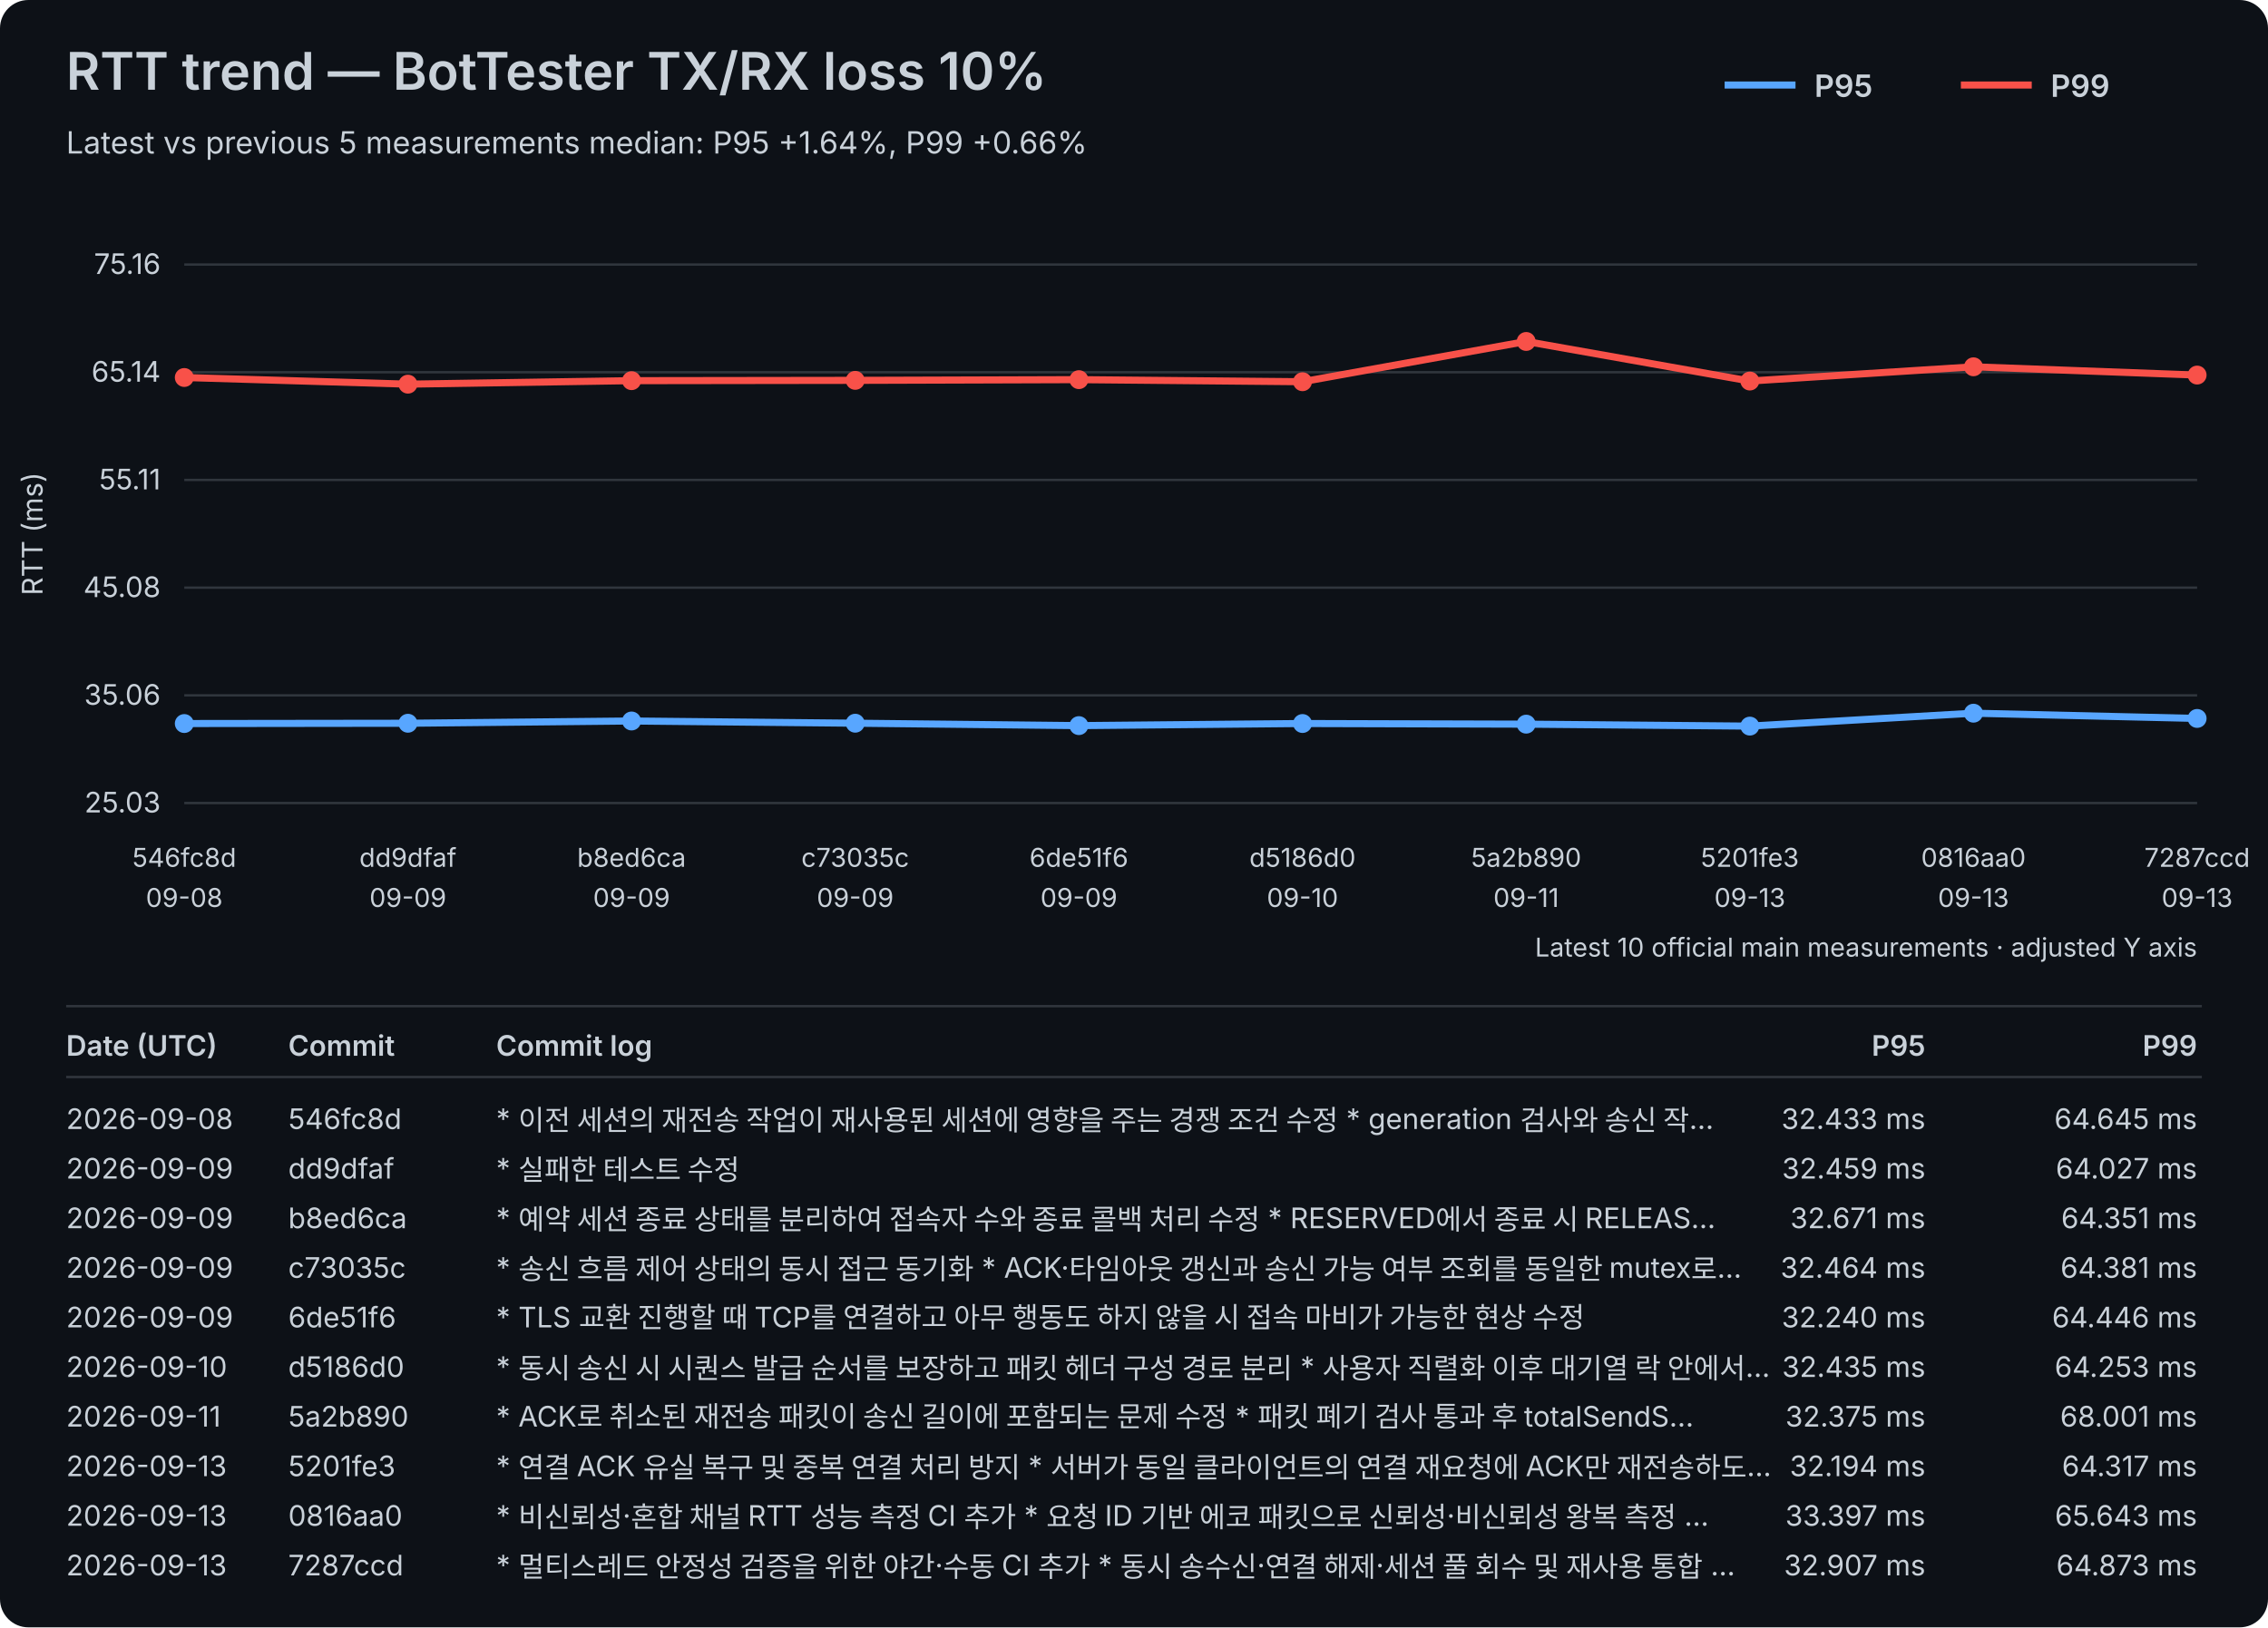
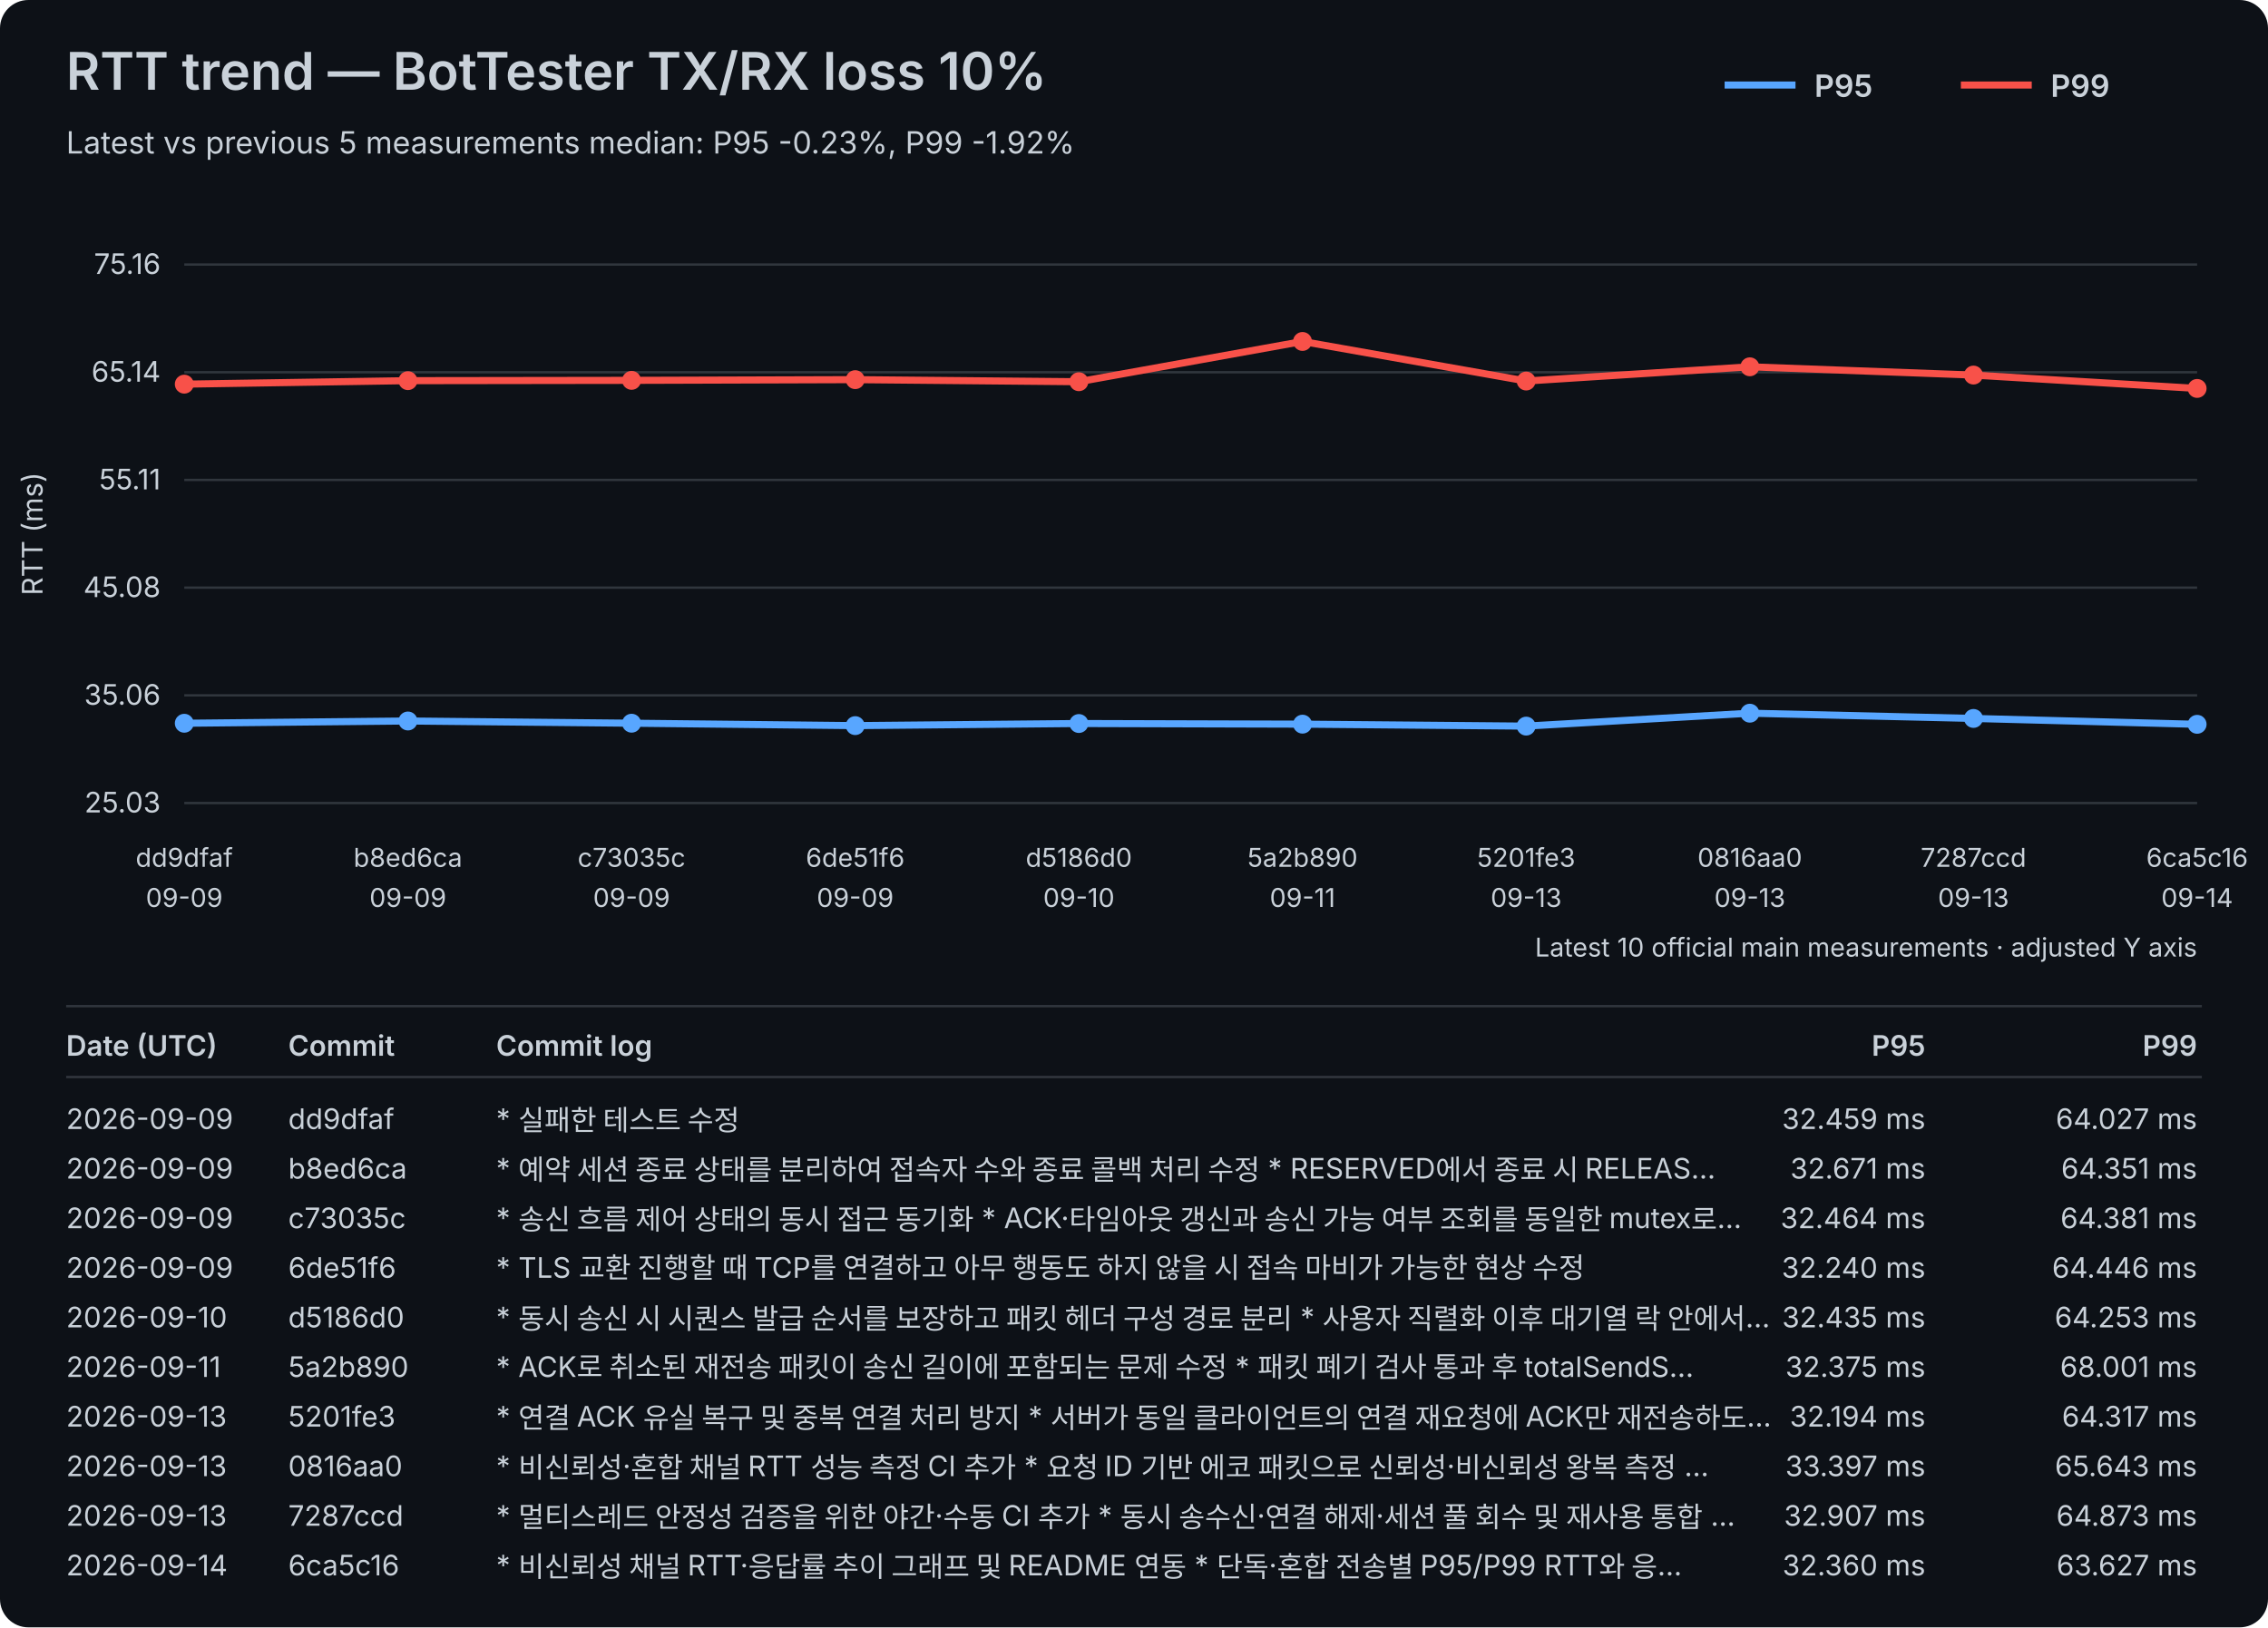
<svg xmlns="http://www.w3.org/2000/svg" width="960" height="689" viewBox="0 0 960 689">
  <rect width="100%" height="100%" fill="#0d1117" rx="12" />
  <style>text{font-family:-apple-system,BlinkMacSystemFont,"Segoe UI",sans-serif;fill:#c9d1d9}.axis{font-size:12px}.label{font-size:11px}.title{font-size:22px;font-weight:600}.subtitle{font-size:13px}.legend{font-size:13px;font-weight:600}.table-header{font-size:12px;font-weight:600}.table-row{font-size:12px}</style>
  <text x="28" y="38" class="title">RTT trend — BotTester TX/RX loss 10%</text>
-   <text x="28" y="65" class="subtitle">Latest vs previous 5 measurements median: P95 +1.64%, P99 +0.66%</text>
+   <text x="28" y="65" class="subtitle">Latest vs previous 5 measurements median: P95 -0.23%, P99 -1.92%</text>
  <line x1="730" y1="36" x2="760" y2="36" stroke="#58a6ff" stroke-width="3" />
  <text x="768" y="41" class="legend">P95</text>
  <line x1="830" y1="36" x2="860" y2="36" stroke="#f85149" stroke-width="3" />
  <text x="868" y="41" class="legend">P99</text>
  <line x1="78" y1="340.00" x2="930" y2="340.00" stroke="#30363d" stroke-width="1" />
  <text x="68" y="344.00" text-anchor="end" class="axis">25.03</text>
  <line x1="78" y1="294.40" x2="930" y2="294.40" stroke="#30363d" stroke-width="1" />
  <text x="68" y="298.40" text-anchor="end" class="axis">35.06</text>
  <line x1="78" y1="248.80" x2="930" y2="248.80" stroke="#30363d" stroke-width="1" />
  <text x="68" y="252.80" text-anchor="end" class="axis">45.08</text>
  <line x1="78" y1="203.20" x2="930" y2="203.20" stroke="#30363d" stroke-width="1" />
  <text x="68" y="207.20" text-anchor="end" class="axis">55.11</text>
  <line x1="78" y1="157.60" x2="930" y2="157.60" stroke="#30363d" stroke-width="1" />
  <text x="68" y="161.60" text-anchor="end" class="axis">65.14</text>
  <line x1="78" y1="112.00" x2="930" y2="112.00" stroke="#30363d" stroke-width="1" />
  <text x="68" y="116.00" text-anchor="end" class="axis">75.16</text>
  <text x="18" y="226.00" transform="rotate(-90 18 226.00)" text-anchor="middle" class="axis">RTT (ms)</text>
-   <text x="78.00" y="367" text-anchor="middle" class="label">546fc8d</text>
-   <text x="78.00" y="384" text-anchor="middle" class="label">09-08</text>
-   <text x="172.67" y="367" text-anchor="middle" class="label">dd9dfaf</text>
+   <text x="78.00" y="367" text-anchor="middle" class="label">dd9dfaf</text>
+   <text x="78.00" y="384" text-anchor="middle" class="label">09-09</text>
+   <text x="172.67" y="367" text-anchor="middle" class="label">b8ed6ca</text>
  <text x="172.67" y="384" text-anchor="middle" class="label">09-09</text>
-   <text x="267.33" y="367" text-anchor="middle" class="label">b8ed6ca</text>
+   <text x="267.33" y="367" text-anchor="middle" class="label">c73035c</text>
  <text x="267.33" y="384" text-anchor="middle" class="label">09-09</text>
-   <text x="362.00" y="367" text-anchor="middle" class="label">c73035c</text>
+   <text x="362.00" y="367" text-anchor="middle" class="label">6de51f6</text>
  <text x="362.00" y="384" text-anchor="middle" class="label">09-09</text>
-   <text x="456.67" y="367" text-anchor="middle" class="label">6de51f6</text>
-   <text x="456.67" y="384" text-anchor="middle" class="label">09-09</text>
-   <text x="551.33" y="367" text-anchor="middle" class="label">d5186d0</text>
-   <text x="551.33" y="384" text-anchor="middle" class="label">09-10</text>
-   <text x="646.00" y="367" text-anchor="middle" class="label">5a2b890</text>
-   <text x="646.00" y="384" text-anchor="middle" class="label">09-11</text>
-   <text x="740.67" y="367" text-anchor="middle" class="label">5201fe3</text>
+   <text x="456.67" y="367" text-anchor="middle" class="label">d5186d0</text>
+   <text x="456.67" y="384" text-anchor="middle" class="label">09-10</text>
+   <text x="551.33" y="367" text-anchor="middle" class="label">5a2b890</text>
+   <text x="551.33" y="384" text-anchor="middle" class="label">09-11</text>
+   <text x="646.00" y="367" text-anchor="middle" class="label">5201fe3</text>
+   <text x="646.00" y="384" text-anchor="middle" class="label">09-13</text>
+   <text x="740.67" y="367" text-anchor="middle" class="label">0816aa0</text>
  <text x="740.67" y="384" text-anchor="middle" class="label">09-13</text>
-   <text x="835.33" y="367" text-anchor="middle" class="label">0816aa0</text>
+   <text x="835.33" y="367" text-anchor="middle" class="label">7287ccd</text>
  <text x="835.33" y="384" text-anchor="middle" class="label">09-13</text>
-   <text x="930.00" y="367" text-anchor="middle" class="label">7287ccd</text>
-   <text x="930.00" y="384" text-anchor="middle" class="label">09-13</text>
-   <polyline points="78.00,306.34 172.67,306.22 267.33,305.26 362.00,306.20 456.67,307.22 551.33,306.33 646.00,306.60 740.67,307.43 835.33,301.96 930.00,304.18" fill="none" stroke="#58a6ff" stroke-width="3" stroke-linejoin="round" stroke-linecap="round" />
-   <circle cx="78.00" cy="306.34" r="4" fill="#58a6ff" />
-   <circle cx="172.67" cy="306.22" r="4" fill="#58a6ff" />
-   <circle cx="267.33" cy="305.26" r="4" fill="#58a6ff" />
-   <circle cx="362.00" cy="306.20" r="4" fill="#58a6ff" />
-   <circle cx="456.67" cy="307.22" r="4" fill="#58a6ff" />
-   <circle cx="551.33" cy="306.33" r="4" fill="#58a6ff" />
-   <circle cx="646.00" cy="306.60" r="4" fill="#58a6ff" />
-   <circle cx="740.67" cy="307.43" r="4" fill="#58a6ff" />
-   <circle cx="835.33" cy="301.96" r="4" fill="#58a6ff" />
-   <circle cx="930.00" cy="304.18" r="4" fill="#58a6ff" />
-   <polyline points="78.00,159.83 172.67,162.65 267.33,161.17 362.00,161.04 456.67,160.74 551.33,161.62 646.00,144.57 740.67,161.33 835.33,155.30 930.00,158.80" fill="none" stroke="#f85149" stroke-width="3" stroke-linejoin="round" stroke-linecap="round" />
-   <circle cx="78.00" cy="159.83" r="4" fill="#f85149" />
-   <circle cx="172.67" cy="162.65" r="4" fill="#f85149" />
-   <circle cx="267.33" cy="161.17" r="4" fill="#f85149" />
-   <circle cx="362.00" cy="161.04" r="4" fill="#f85149" />
-   <circle cx="456.67" cy="160.74" r="4" fill="#f85149" />
-   <circle cx="551.33" cy="161.62" r="4" fill="#f85149" />
-   <circle cx="646.00" cy="144.57" r="4" fill="#f85149" />
-   <circle cx="740.67" cy="161.33" r="4" fill="#f85149" />
-   <circle cx="835.33" cy="155.30" r="4" fill="#f85149" />
-   <circle cx="930.00" cy="158.80" r="4" fill="#f85149" />
+   <text x="930.00" y="367" text-anchor="middle" class="label">6ca5c16</text>
+   <text x="930.00" y="384" text-anchor="middle" class="label">09-14</text>
+   <polyline points="78.00,306.22 172.67,305.26 267.33,306.20 362.00,307.22 456.67,306.33 551.33,306.60 646.00,307.43 740.67,301.96 835.33,304.18 930.00,306.67" fill="none" stroke="#58a6ff" stroke-width="3" stroke-linejoin="round" stroke-linecap="round" />
+   <circle cx="78.00" cy="306.22" r="4" fill="#58a6ff" />
+   <circle cx="172.67" cy="305.26" r="4" fill="#58a6ff" />
+   <circle cx="267.33" cy="306.20" r="4" fill="#58a6ff" />
+   <circle cx="362.00" cy="307.22" r="4" fill="#58a6ff" />
+   <circle cx="456.67" cy="306.33" r="4" fill="#58a6ff" />
+   <circle cx="551.33" cy="306.60" r="4" fill="#58a6ff" />
+   <circle cx="646.00" cy="307.43" r="4" fill="#58a6ff" />
+   <circle cx="740.67" cy="301.96" r="4" fill="#58a6ff" />
+   <circle cx="835.33" cy="304.18" r="4" fill="#58a6ff" />
+   <circle cx="930.00" cy="306.67" r="4" fill="#58a6ff" />
+   <polyline points="78.00,162.65 172.67,161.17 267.33,161.04 362.00,160.74 456.67,161.62 551.33,144.57 646.00,161.33 740.67,155.30 835.33,158.80 930.00,164.46" fill="none" stroke="#f85149" stroke-width="3" stroke-linejoin="round" stroke-linecap="round" />
+   <circle cx="78.00" cy="162.65" r="4" fill="#f85149" />
+   <circle cx="172.67" cy="161.17" r="4" fill="#f85149" />
+   <circle cx="267.33" cy="161.04" r="4" fill="#f85149" />
+   <circle cx="362.00" cy="160.74" r="4" fill="#f85149" />
+   <circle cx="456.67" cy="161.62" r="4" fill="#f85149" />
+   <circle cx="551.33" cy="144.57" r="4" fill="#f85149" />
+   <circle cx="646.00" cy="161.33" r="4" fill="#f85149" />
+   <circle cx="740.67" cy="155.30" r="4" fill="#f85149" />
+   <circle cx="835.33" cy="158.80" r="4" fill="#f85149" />
+   <circle cx="930.00" cy="164.46" r="4" fill="#f85149" />
  <text x="930" y="405" text-anchor="end" class="label">Latest 10 official main measurements · adjusted Y axis</text>
  <line x1="28" y1="426" x2="932" y2="426" stroke="#30363d" stroke-width="1" />
  <text x="28" y="447" class="table-header">Date (UTC)</text>
  <text x="122" y="447" class="table-header">Commit</text>
  <text x="210" y="447" class="table-header">Commit log</text>
  <text x="815" y="447" text-anchor="end" class="table-header">P95</text>
  <text x="930" y="447" text-anchor="end" class="table-header">P99</text>
  <line x1="28" y1="456" x2="932" y2="456" stroke="#30363d" stroke-width="1" />
-   <text x="28" y="478" class="table-row">2026-09-08</text>
-   <text x="122" y="478" class="table-row">546fc8d</text>
-   <text x="210" y="478" class="table-row">* 이전 세션의 재전송 작업이 재사용된 세션에 영향을 주는 경쟁 조건 수정   * generation 검사와 송신 작…</text>
-   <text x="815" y="478" text-anchor="end" class="table-row">32.433 ms</text>
-   <text x="930" y="478" text-anchor="end" class="table-row">64.645 ms</text>
+   <text x="28" y="478" class="table-row">2026-09-09</text>
+   <text x="122" y="478" class="table-row">dd9dfaf</text>
+   <text x="210" y="478" class="table-row">* 실패한 테스트 수정</text>
+   <text x="815" y="478" text-anchor="end" class="table-row">32.459 ms</text>
+   <text x="930" y="478" text-anchor="end" class="table-row">64.027 ms</text>
  <text x="28" y="499" class="table-row">2026-09-09</text>
-   <text x="122" y="499" class="table-row">dd9dfaf</text>
-   <text x="210" y="499" class="table-row">* 실패한 테스트 수정</text>
-   <text x="815" y="499" text-anchor="end" class="table-row">32.459 ms</text>
-   <text x="930" y="499" text-anchor="end" class="table-row">64.027 ms</text>
+   <text x="122" y="499" class="table-row">b8ed6ca</text>
+   <text x="210" y="499" class="table-row">* 예약 세션 종료 상태를 분리하여 접속자 수와 종료 콜백 처리 수정   * RESERVED에서 종료 시 RELEAS…</text>
+   <text x="815" y="499" text-anchor="end" class="table-row">32.671 ms</text>
+   <text x="930" y="499" text-anchor="end" class="table-row">64.351 ms</text>
  <text x="28" y="520" class="table-row">2026-09-09</text>
-   <text x="122" y="520" class="table-row">b8ed6ca</text>
-   <text x="210" y="520" class="table-row">* 예약 세션 종료 상태를 분리하여 접속자 수와 종료 콜백 처리 수정   * RESERVED에서 종료 시 RELEAS…</text>
-   <text x="815" y="520" text-anchor="end" class="table-row">32.671 ms</text>
-   <text x="930" y="520" text-anchor="end" class="table-row">64.351 ms</text>
+   <text x="122" y="520" class="table-row">c73035c</text>
+   <text x="210" y="520" class="table-row">* 송신 흐름 제어 상태의 동시 접근 동기화   * ACK·타임아웃 갱신과 송신 가능 여부 조회를 동일한 mutex로…</text>
+   <text x="815" y="520" text-anchor="end" class="table-row">32.464 ms</text>
+   <text x="930" y="520" text-anchor="end" class="table-row">64.381 ms</text>
  <text x="28" y="541" class="table-row">2026-09-09</text>
-   <text x="122" y="541" class="table-row">c73035c</text>
-   <text x="210" y="541" class="table-row">* 송신 흐름 제어 상태의 동시 접근 동기화   * ACK·타임아웃 갱신과 송신 가능 여부 조회를 동일한 mutex로…</text>
-   <text x="815" y="541" text-anchor="end" class="table-row">32.464 ms</text>
-   <text x="930" y="541" text-anchor="end" class="table-row">64.381 ms</text>
-   <text x="28" y="562" class="table-row">2026-09-09</text>
-   <text x="122" y="562" class="table-row">6de51f6</text>
-   <text x="210" y="562" class="table-row">* TLS 교환 진행할 때 TCP를 연결하고 아무 행동도 하지 않을 시 접속 마비가 가능한 현상 수정</text>
-   <text x="815" y="562" text-anchor="end" class="table-row">32.240 ms</text>
-   <text x="930" y="562" text-anchor="end" class="table-row">64.446 ms</text>
-   <text x="28" y="583" class="table-row">2026-09-10</text>
-   <text x="122" y="583" class="table-row">d5186d0</text>
-   <text x="210" y="583" class="table-row">* 동시 송신 시 시퀀스 발급 순서를 보장하고 패킷 헤더 구성 경로 분리   * 사용자 직렬화 이후 대기열 락 안에서…</text>
-   <text x="815" y="583" text-anchor="end" class="table-row">32.435 ms</text>
-   <text x="930" y="583" text-anchor="end" class="table-row">64.253 ms</text>
-   <text x="28" y="604" class="table-row">2026-09-11</text>
-   <text x="122" y="604" class="table-row">5a2b890</text>
-   <text x="210" y="604" class="table-row">* ACK로 취소된 재전송 패킷이 송신 길이에 포함되는 문제 수정   * 패킷 폐기 검사 통과 후 totalSendS…</text>
-   <text x="815" y="604" text-anchor="end" class="table-row">32.375 ms</text>
-   <text x="930" y="604" text-anchor="end" class="table-row">68.001 ms</text>
+   <text x="122" y="541" class="table-row">6de51f6</text>
+   <text x="210" y="541" class="table-row">* TLS 교환 진행할 때 TCP를 연결하고 아무 행동도 하지 않을 시 접속 마비가 가능한 현상 수정</text>
+   <text x="815" y="541" text-anchor="end" class="table-row">32.240 ms</text>
+   <text x="930" y="541" text-anchor="end" class="table-row">64.446 ms</text>
+   <text x="28" y="562" class="table-row">2026-09-10</text>
+   <text x="122" y="562" class="table-row">d5186d0</text>
+   <text x="210" y="562" class="table-row">* 동시 송신 시 시퀀스 발급 순서를 보장하고 패킷 헤더 구성 경로 분리   * 사용자 직렬화 이후 대기열 락 안에서…</text>
+   <text x="815" y="562" text-anchor="end" class="table-row">32.435 ms</text>
+   <text x="930" y="562" text-anchor="end" class="table-row">64.253 ms</text>
+   <text x="28" y="583" class="table-row">2026-09-11</text>
+   <text x="122" y="583" class="table-row">5a2b890</text>
+   <text x="210" y="583" class="table-row">* ACK로 취소된 재전송 패킷이 송신 길이에 포함되는 문제 수정   * 패킷 폐기 검사 통과 후 totalSendS…</text>
+   <text x="815" y="583" text-anchor="end" class="table-row">32.375 ms</text>
+   <text x="930" y="583" text-anchor="end" class="table-row">68.001 ms</text>
+   <text x="28" y="604" class="table-row">2026-09-13</text>
+   <text x="122" y="604" class="table-row">5201fe3</text>
+   <text x="210" y="604" class="table-row">* 연결 ACK 유실 복구 및 중복 연결 처리 방지   * 서버가 동일 클라이언트의 연결 재요청에 ACK만 재전송하도…</text>
+   <text x="815" y="604" text-anchor="end" class="table-row">32.194 ms</text>
+   <text x="930" y="604" text-anchor="end" class="table-row">64.317 ms</text>
  <text x="28" y="625" class="table-row">2026-09-13</text>
-   <text x="122" y="625" class="table-row">5201fe3</text>
-   <text x="210" y="625" class="table-row">* 연결 ACK 유실 복구 및 중복 연결 처리 방지   * 서버가 동일 클라이언트의 연결 재요청에 ACK만 재전송하도…</text>
-   <text x="815" y="625" text-anchor="end" class="table-row">32.194 ms</text>
-   <text x="930" y="625" text-anchor="end" class="table-row">64.317 ms</text>
+   <text x="122" y="625" class="table-row">0816aa0</text>
+   <text x="210" y="625" class="table-row">* 비신뢰성·혼합 채널 RTT 성능 측정 CI 추가   * 요청 ID 기반 에코 패킷으로 신뢰성·비신뢰성 왕복 측정 …</text>
+   <text x="815" y="625" text-anchor="end" class="table-row">33.397 ms</text>
+   <text x="930" y="625" text-anchor="end" class="table-row">65.643 ms</text>
  <text x="28" y="646" class="table-row">2026-09-13</text>
-   <text x="122" y="646" class="table-row">0816aa0</text>
-   <text x="210" y="646" class="table-row">* 비신뢰성·혼합 채널 RTT 성능 측정 CI 추가   * 요청 ID 기반 에코 패킷으로 신뢰성·비신뢰성 왕복 측정 …</text>
-   <text x="815" y="646" text-anchor="end" class="table-row">33.397 ms</text>
-   <text x="930" y="646" text-anchor="end" class="table-row">65.643 ms</text>
-   <text x="28" y="667" class="table-row">2026-09-13</text>
-   <text x="122" y="667" class="table-row">7287ccd</text>
-   <text x="210" y="667" class="table-row">* 멀티스레드 안정성 검증을 위한 야간·수동 CI 추가   * 동시 송수신·연결 해제·세션 풀 회수 및 재사용 통합 …</text>
-   <text x="815" y="667" text-anchor="end" class="table-row">32.907 ms</text>
-   <text x="930" y="667" text-anchor="end" class="table-row">64.873 ms</text>
+   <text x="122" y="646" class="table-row">7287ccd</text>
+   <text x="210" y="646" class="table-row">* 멀티스레드 안정성 검증을 위한 야간·수동 CI 추가   * 동시 송수신·연결 해제·세션 풀 회수 및 재사용 통합 …</text>
+   <text x="815" y="646" text-anchor="end" class="table-row">32.907 ms</text>
+   <text x="930" y="646" text-anchor="end" class="table-row">64.873 ms</text>
+   <text x="28" y="667" class="table-row">2026-09-14</text>
+   <text x="122" y="667" class="table-row">6ca5c16</text>
+   <text x="210" y="667" class="table-row">* 비신뢰성 채널 RTT·응답률 추이 그래프 및 README 연동   * 단독·혼합 전송별 P95/P99 RTT와 응…</text>
+   <text x="815" y="667" text-anchor="end" class="table-row">32.360 ms</text>
+   <text x="930" y="667" text-anchor="end" class="table-row">63.627 ms</text>
</svg>
